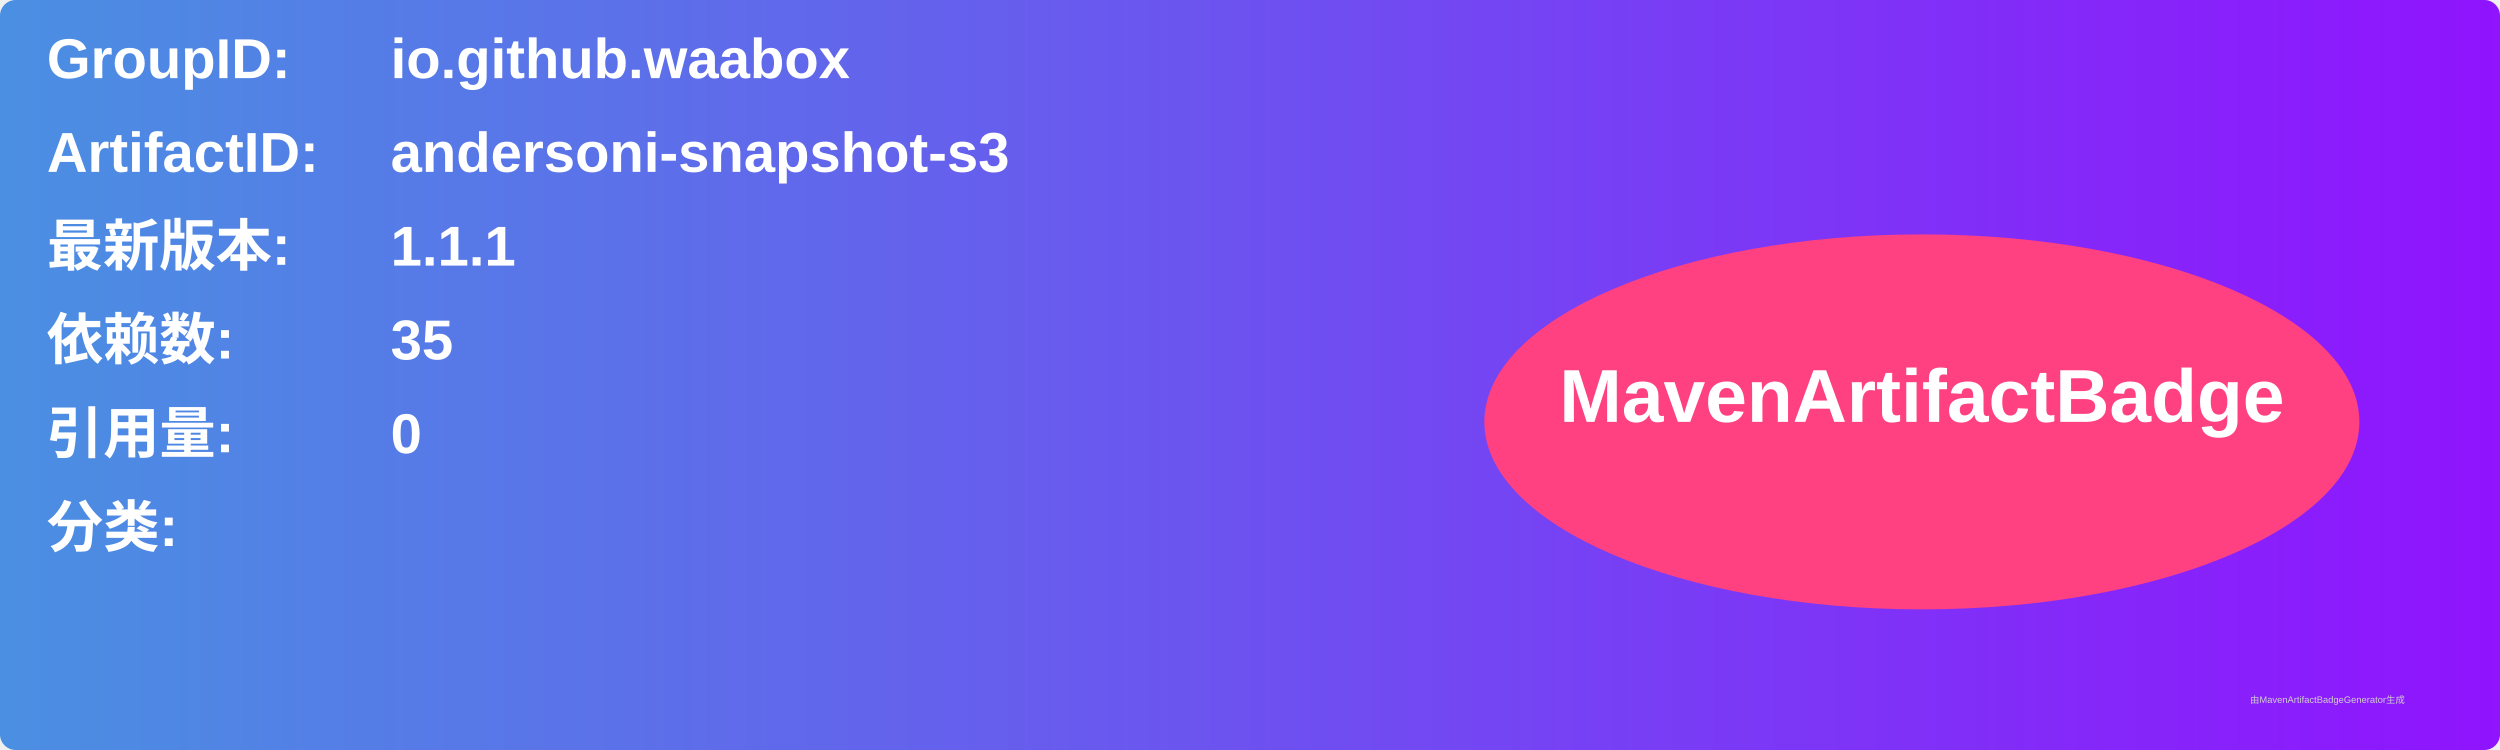
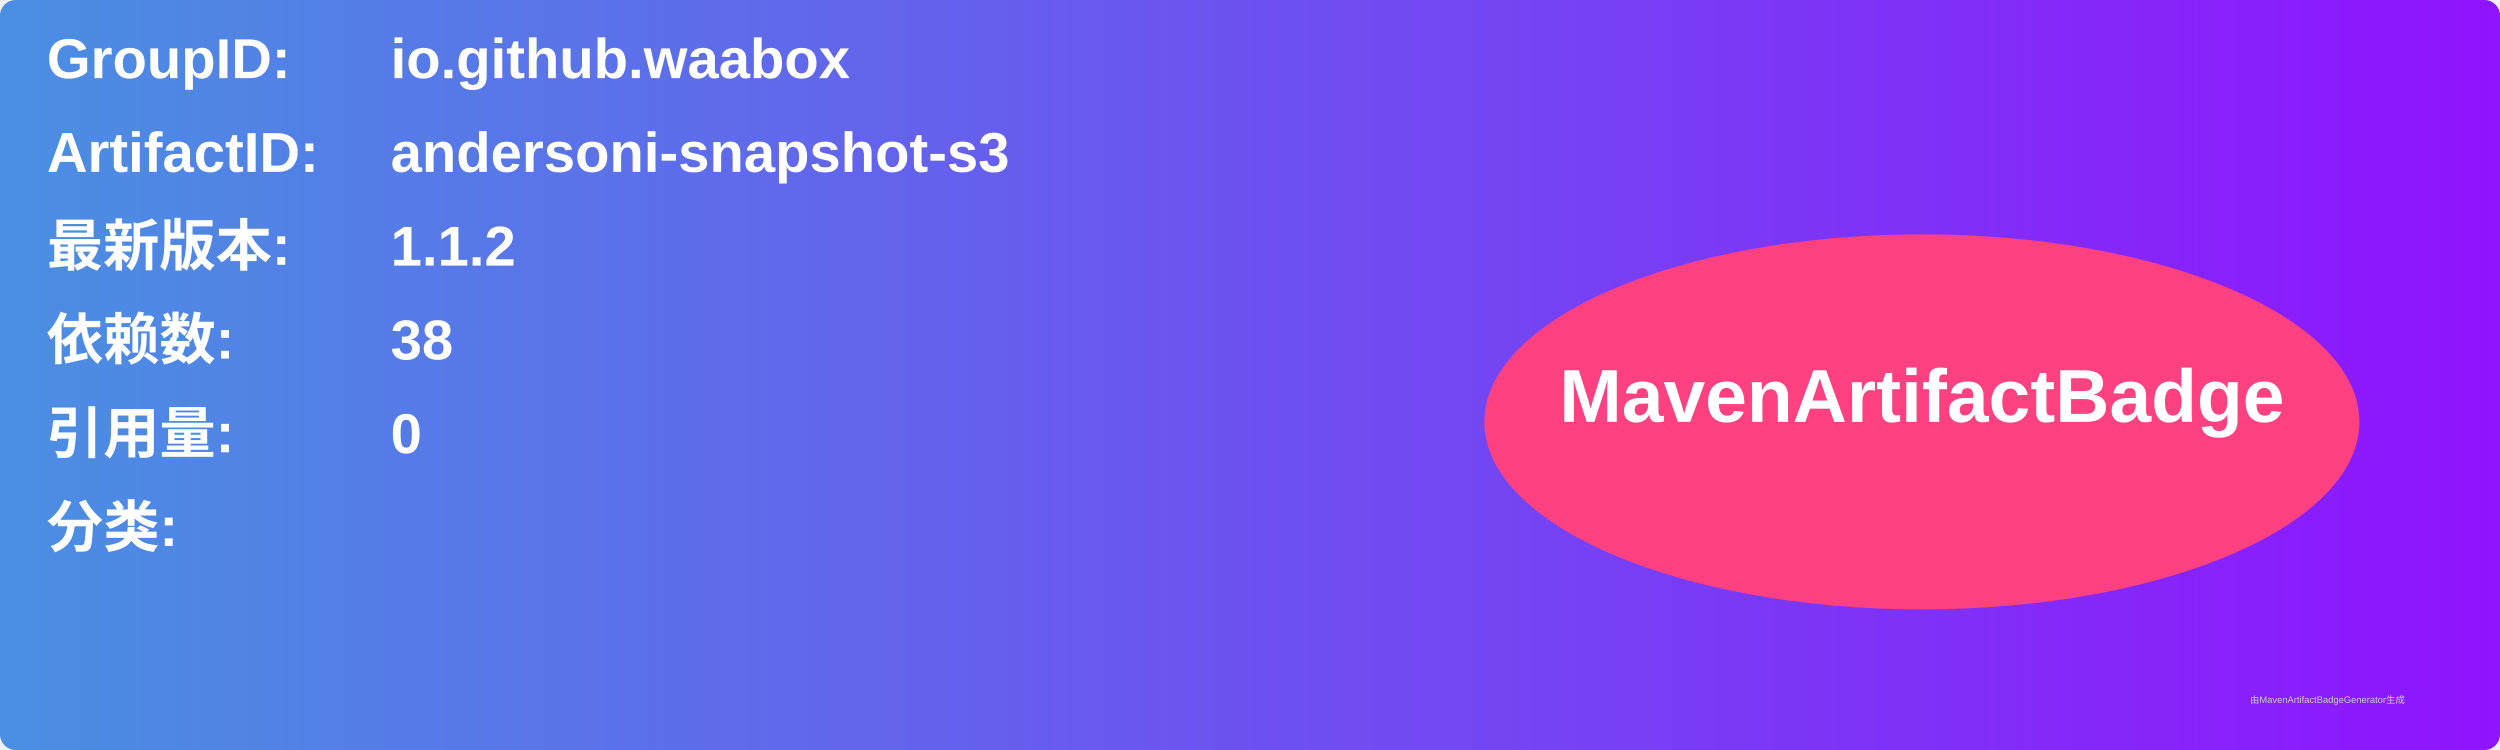
<svg xmlns="http://www.w3.org/2000/svg" width="800" height="240" viewBox="0 0 800 240">
  <linearGradient id="grad" x1="0%" y1="0%" x2="100%" y2="0%">
    <stop offset="0%" stop-color="#4a90e2" />
    <stop offset="100%" stop-color="#9013fe" />
  </linearGradient>
  <rect width="100%" height="100%" rx="5" ry="5" fill="url(#grad)" />
  <g transform="translate(15, 15)">
    <text x="0" y="10" font-family="Arial" font-size="18" fill="white" font-weight="bold" width="260">GroupID:</text>
    <text x="110" y="10" font-family="Arial" font-size="18" fill="white" font-weight="bold" width="460">io.github.waabox</text>
    <text x="0" y="40" font-family="Arial" font-size="18" fill="white" font-weight="bold" width="260">ArtifactID:</text>
    <text x="110" y="40" font-family="Arial" font-size="18" fill="white" font-weight="bold" width="460">andersoni-snapshot-s3</text>
    <text x="0" y="70" font-family="Arial" font-size="18" fill="white" font-weight="bold">最新版本:</text>
    <text x="110" y="70" font-family="Arial" font-size="18" fill="white" font-weight="bold">
-       <tspan font-weight="bold">1.1.1</tspan>
+       <tspan font-weight="bold">1.1.2</tspan>
    </text>
    <text x="0" y="100" font-family="Arial" font-size="18" fill="white" font-weight="bold">依赖数: </text>
    <text x="110" y="100" font-family="Arial" font-size="18" fill="white">
-       <tspan font-weight="bold">35</tspan>
+       <tspan font-weight="bold">38</tspan>
    </text>
    <text x="0" y="130" font-family="Arial" font-size="18" fill="white" font-weight="bold">引用量: </text>
    <text x="110" y="130" font-family="Arial" font-size="18" fill="white">
      <tspan font-weight="bold">0</tspan>
    </text>
    <text x="0" y="160" font-family="Arial" font-size="18" fill="white" font-weight="bold">分类:</text>
    <text x="10" y="190" font-family="Arial" font-size="10" fill="white">
      <tspan font-weight="bold" />
    </text>
    <ellipse cx="600" cy="120" rx="140" ry="60" fill="#ff4081" />
    <text x="600" y="120" text-anchor="middle" font-family="Arial" font-size="24" fill="white" font-weight="bold">MavenArtifactBadge</text>
  </g>
  <text x="720" y="225" font-family="Arial" font-size="3" fill="#d0d0d0">由MavenArtifactBadgeGenerator生成</text>
</svg>
